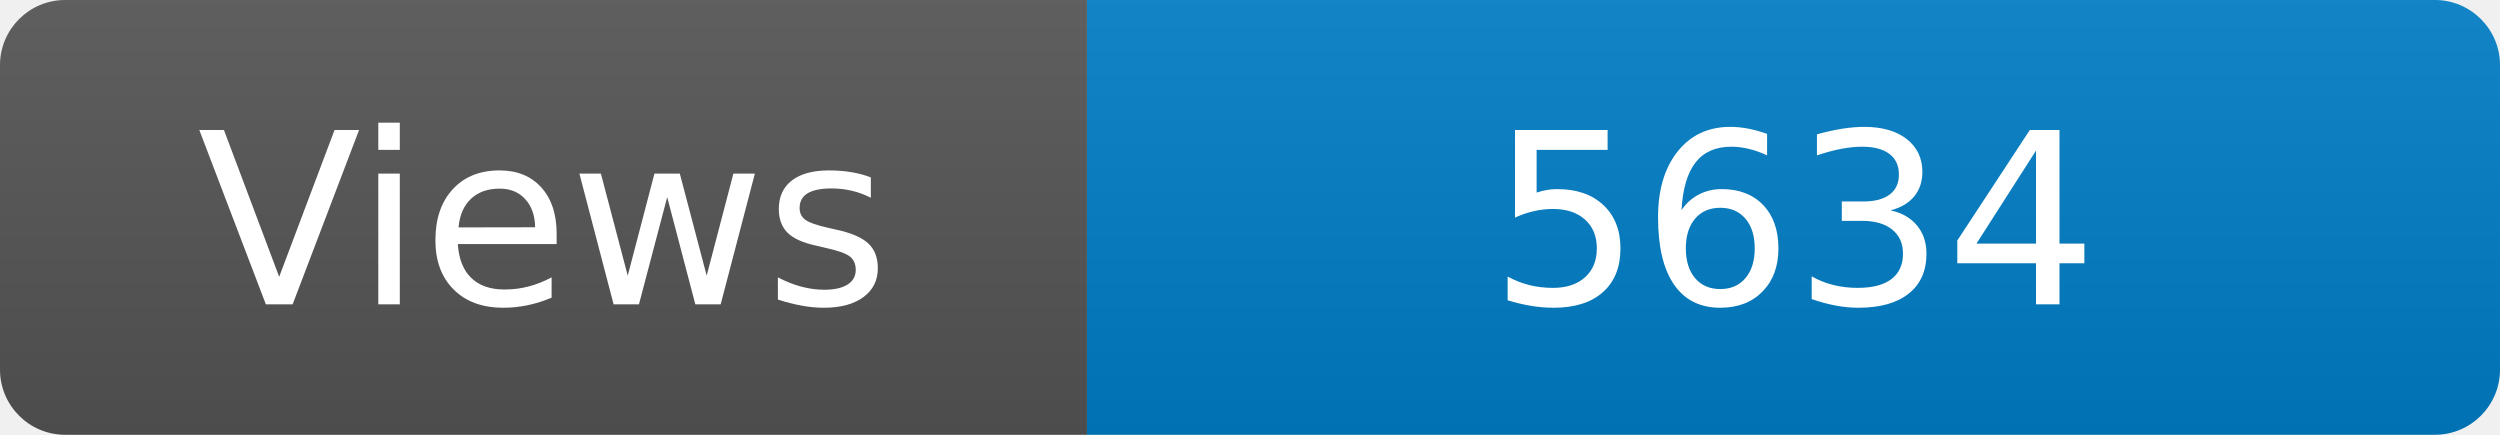
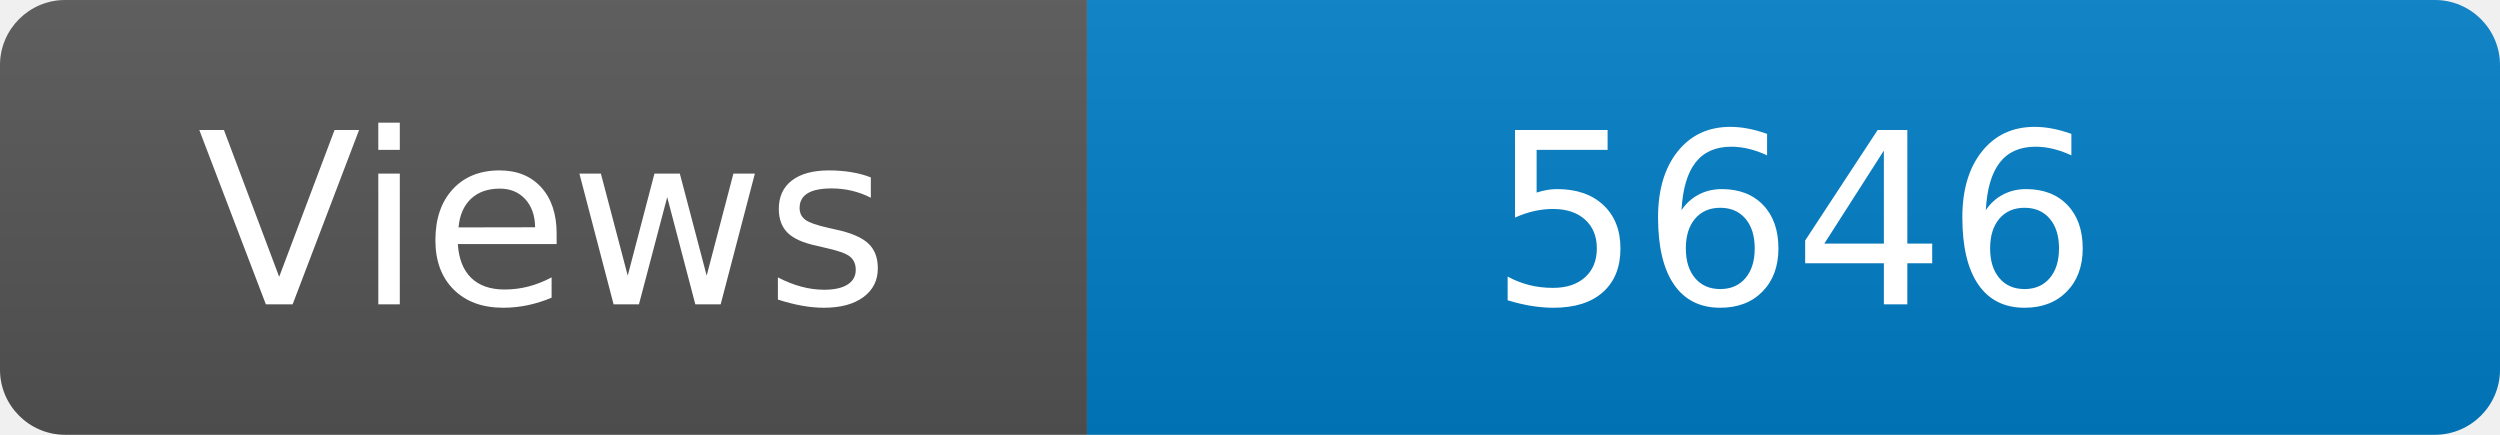
<svg xmlns="http://www.w3.org/2000/svg" width="115" height="20" role="img" aria-label="Maintained?: yes">
  <linearGradient id="s" x2="0" y2="100%">
    <stop offset="0" stop-color="#bbb" stop-opacity=".1" />
    <stop offset="1" stop-opacity=".1" />
  </linearGradient>
  <clipPath id="r">
    <rect width="115" height="20" rx="3" fill="#fff" />
  </clipPath>
  <g clip-path="url(#r)">
    <rect width="50" height="20" fill="#555" />
    <rect x="50" width="160" height="20" fill="#007ec6" />
    <rect width="115" height="20" fill="url(#s)" />
  </g>
  <g fill="#fff" text-anchor="middle" font-family="Verdana,Geneva,DejaVu Sans,sans-serif" font-size="110">
    <text x="250" y="140" transform="scale(.1)" fill="#fff">Views</text>
-     <text x="825" y="140" transform="scale(.1)" fill="#fff">5634</text>
+     <text x="825" y="140" transform="scale(.1)" fill="#fff">5646</text>
  </g>
</svg>
